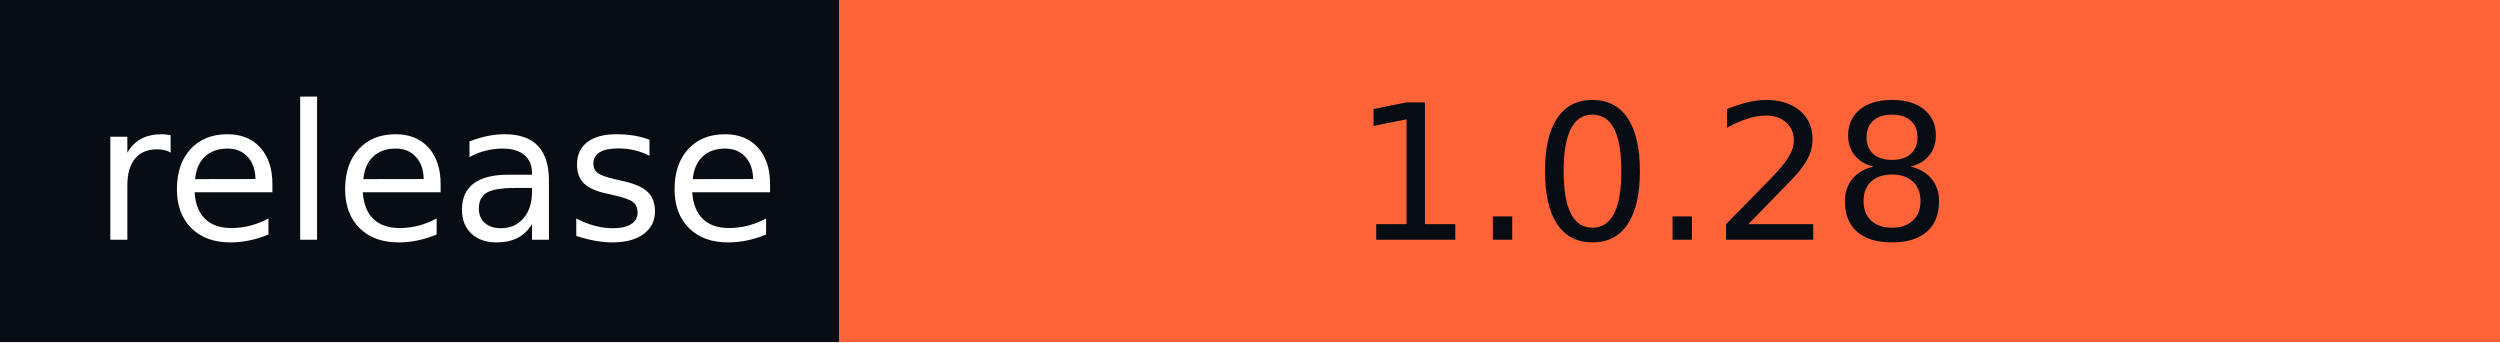
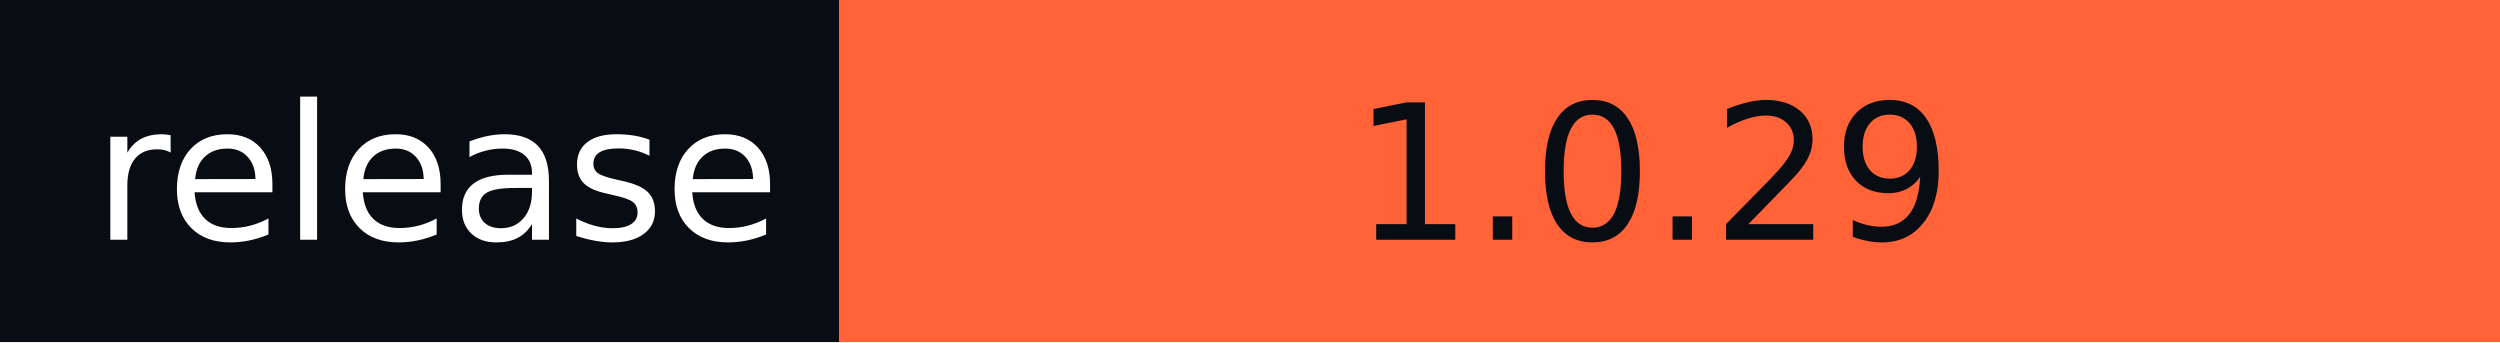
- <svg xmlns="http://www.w3.org/2000/svg" width="146" height="20" role="img" aria-label="release: 1.0.28">
+ <svg xmlns="http://www.w3.org/2000/svg" width="146" height="20" role="img" aria-label="release: 1.0.29">
  <g shape-rendering="crispEdges">
    <rect width="49" height="20" fill="#080d14" />
    <rect x="49" width="97" height="20" fill="#ff6337" />
  </g>
  <g fill="#fff" text-anchor="middle" font-family="Verdana,Geneva,DejaVu Sans,sans-serif" text-rendering="geometricPrecision" font-size="110">
    <text x="255" y="140" textLength="390" transform="scale(.1)">release</text>
-     <text x="965" y="140" textLength="870" transform="scale(.1)" fill="#080D14">1.0.28</text>
+     <text x="965" y="140" textLength="870" transform="scale(.1)" fill="#080D14">1.0.29</text>
  </g>
</svg>
